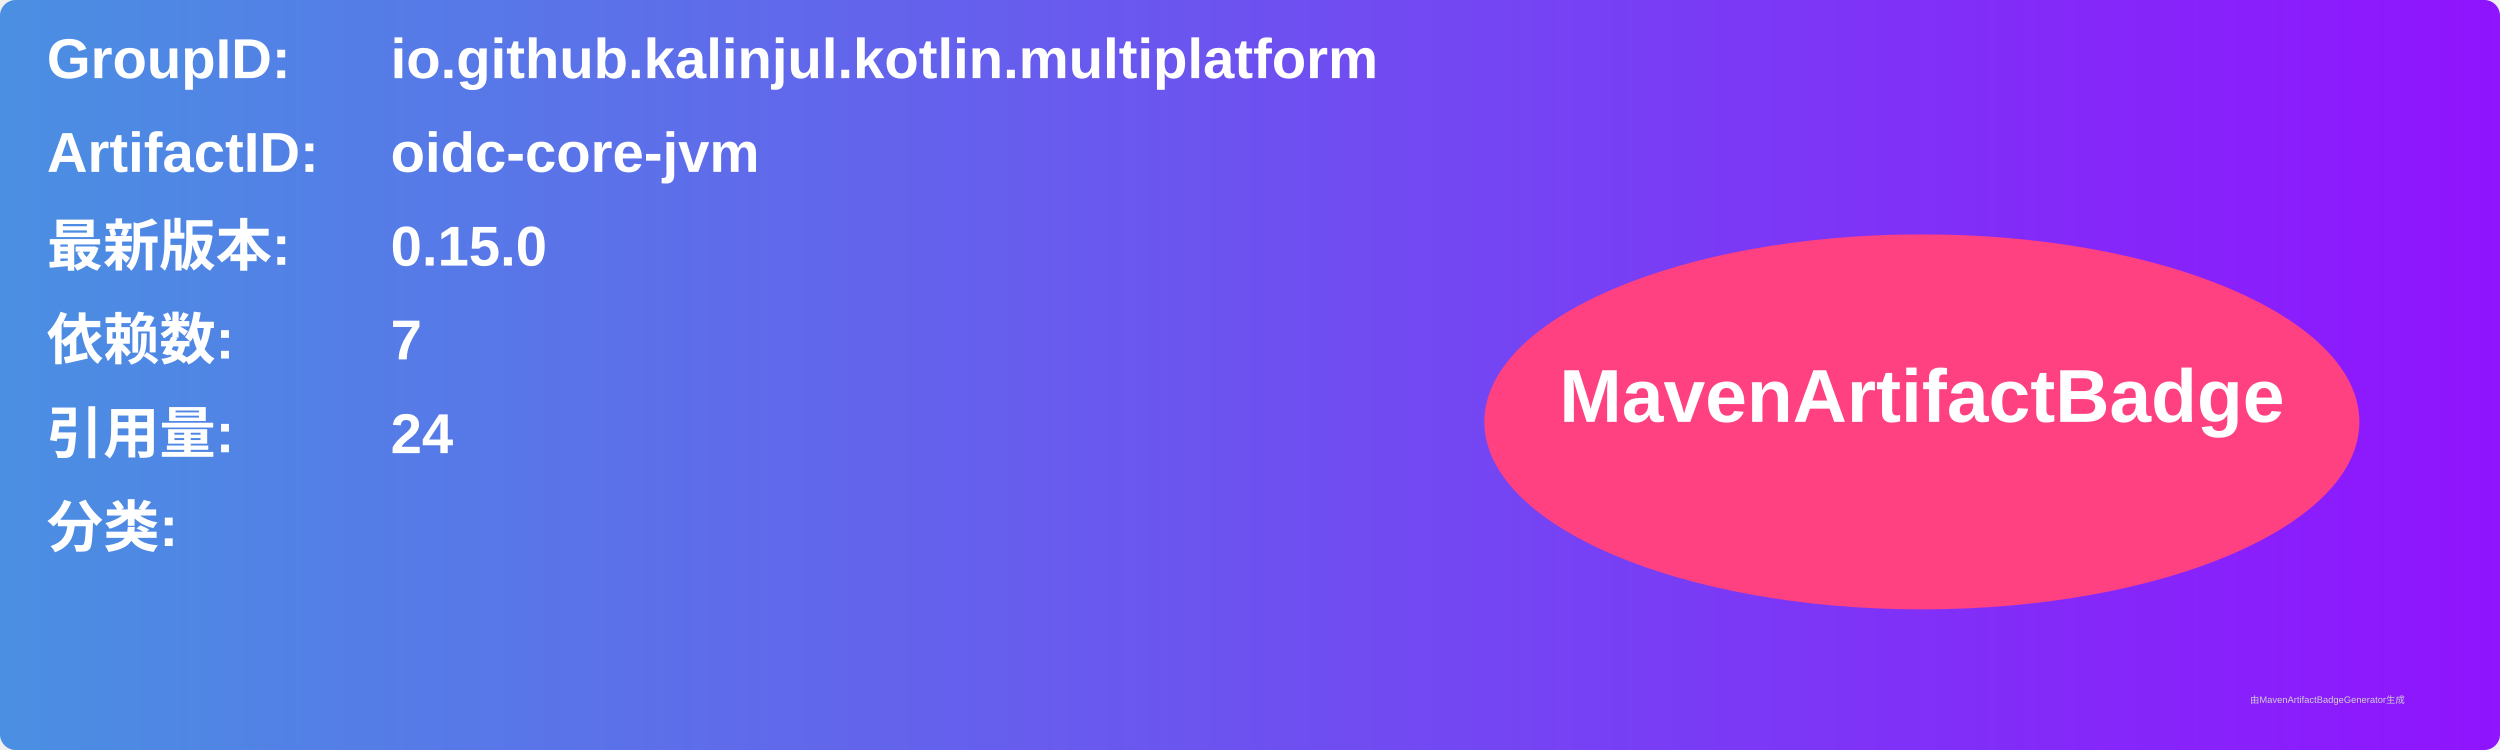
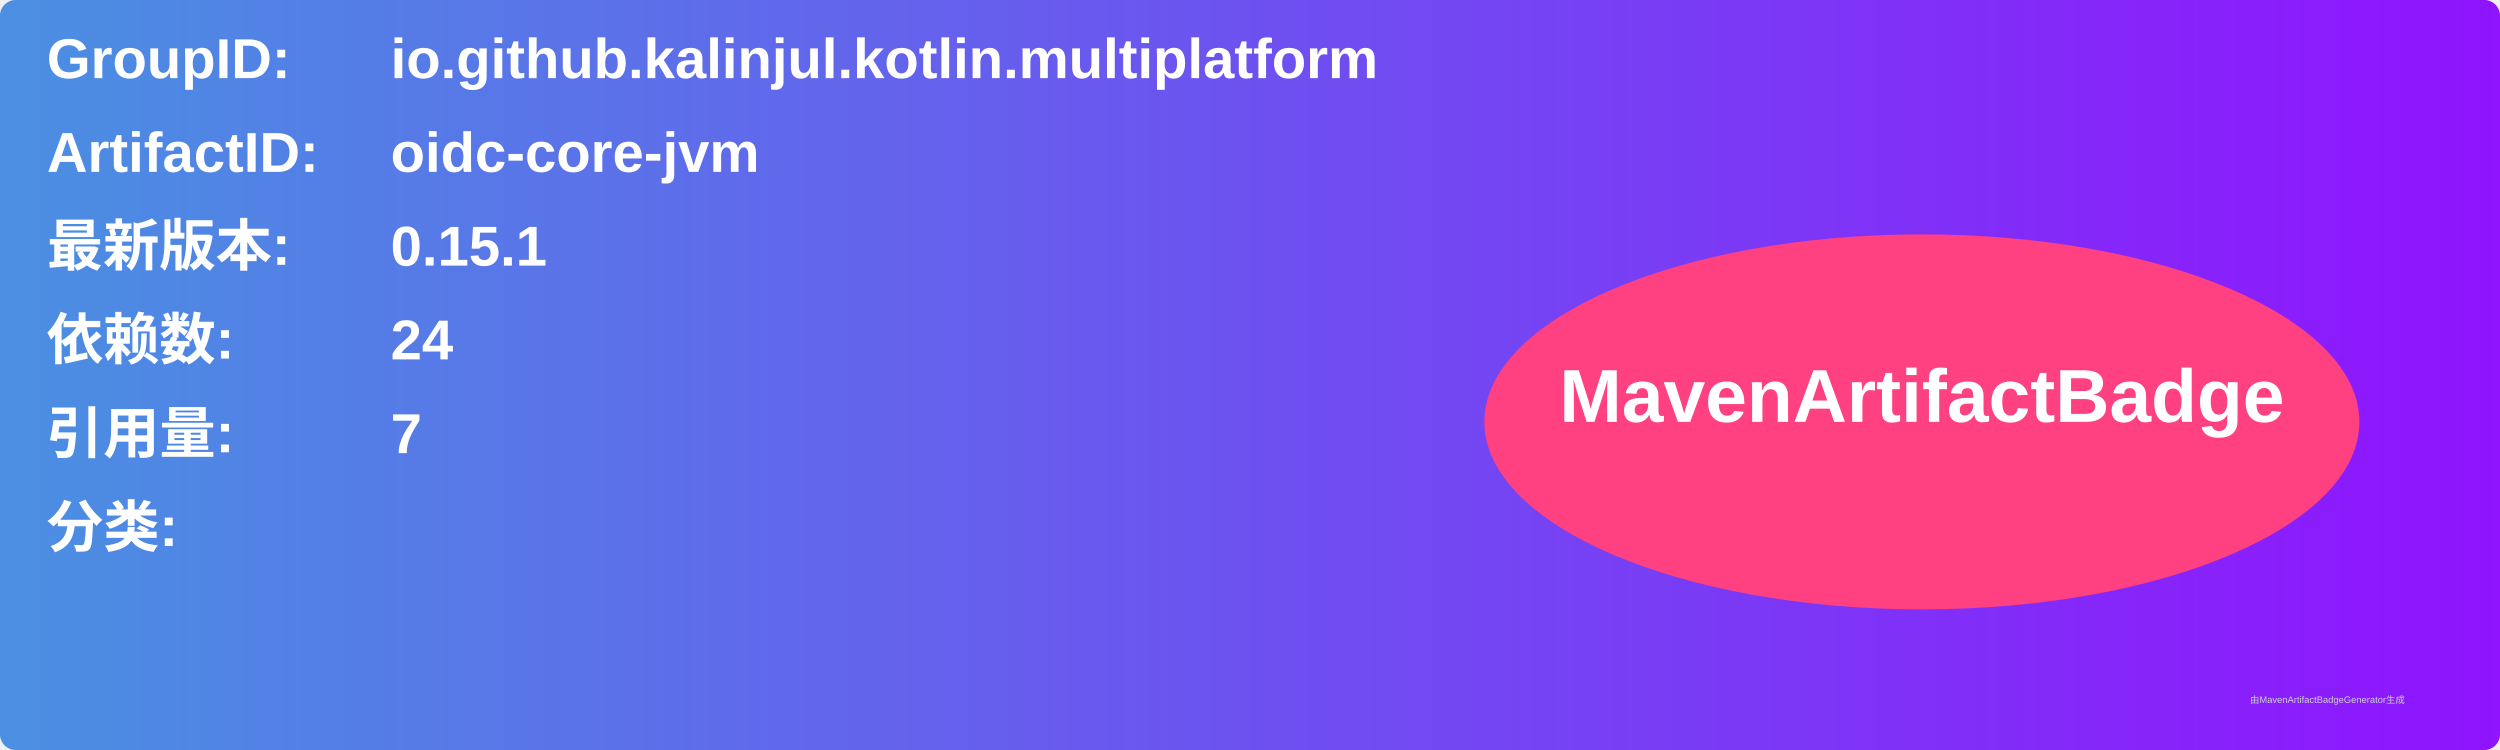
<svg xmlns="http://www.w3.org/2000/svg" width="800" height="240" viewBox="0 0 800 240">
  <linearGradient id="grad" x1="0%" y1="0%" x2="100%" y2="0%">
    <stop offset="0%" stop-color="#4a90e2" />
    <stop offset="100%" stop-color="#9013fe" />
  </linearGradient>
  <rect width="100%" height="100%" rx="5" ry="5" fill="url(#grad)" />
  <g transform="translate(15, 15)">
    <text x="0" y="10" font-family="Arial" font-size="18" fill="white" font-weight="bold" width="260">GroupID:</text>
    <text x="110" y="10" font-family="Arial" font-size="18" fill="white" font-weight="bold" width="460">io.github.kalinjul.kotlin.multiplatform</text>
    <text x="0" y="40" font-family="Arial" font-size="18" fill="white" font-weight="bold" width="260">ArtifactID:</text>
    <text x="110" y="40" font-family="Arial" font-size="18" fill="white" font-weight="bold" width="460">oidc-core-jvm</text>
    <text x="0" y="70" font-family="Arial" font-size="18" fill="white" font-weight="bold">最新版本:</text>
    <text x="110" y="70" font-family="Arial" font-size="18" fill="white" font-weight="bold">
-       <tspan font-weight="bold">0.15.0</tspan>
+       <tspan font-weight="bold">0.15.1</tspan>
    </text>
    <text x="0" y="100" font-family="Arial" font-size="18" fill="white" font-weight="bold">依赖数: </text>
    <text x="110" y="100" font-family="Arial" font-size="18" fill="white">
-       <tspan font-weight="bold">7</tspan>
+       <tspan font-weight="bold">24</tspan>
    </text>
    <text x="0" y="130" font-family="Arial" font-size="18" fill="white" font-weight="bold">引用量: </text>
    <text x="110" y="130" font-family="Arial" font-size="18" fill="white">
-       <tspan font-weight="bold">24</tspan>
+       <tspan font-weight="bold">7</tspan>
    </text>
    <text x="0" y="160" font-family="Arial" font-size="18" fill="white" font-weight="bold">分类:</text>
    <text x="10" y="190" font-family="Arial" font-size="10" fill="white">
      <tspan font-weight="bold" />
    </text>
    <ellipse cx="600" cy="120" rx="140" ry="60" fill="#ff4081" />
    <text x="600" y="120" text-anchor="middle" font-family="Arial" font-size="24" fill="white" font-weight="bold">MavenArtifactBadge</text>
  </g>
  <text x="720" y="225" font-family="Arial" font-size="3" fill="#d0d0d0">由MavenArtifactBadgeGenerator生成</text>
</svg>
